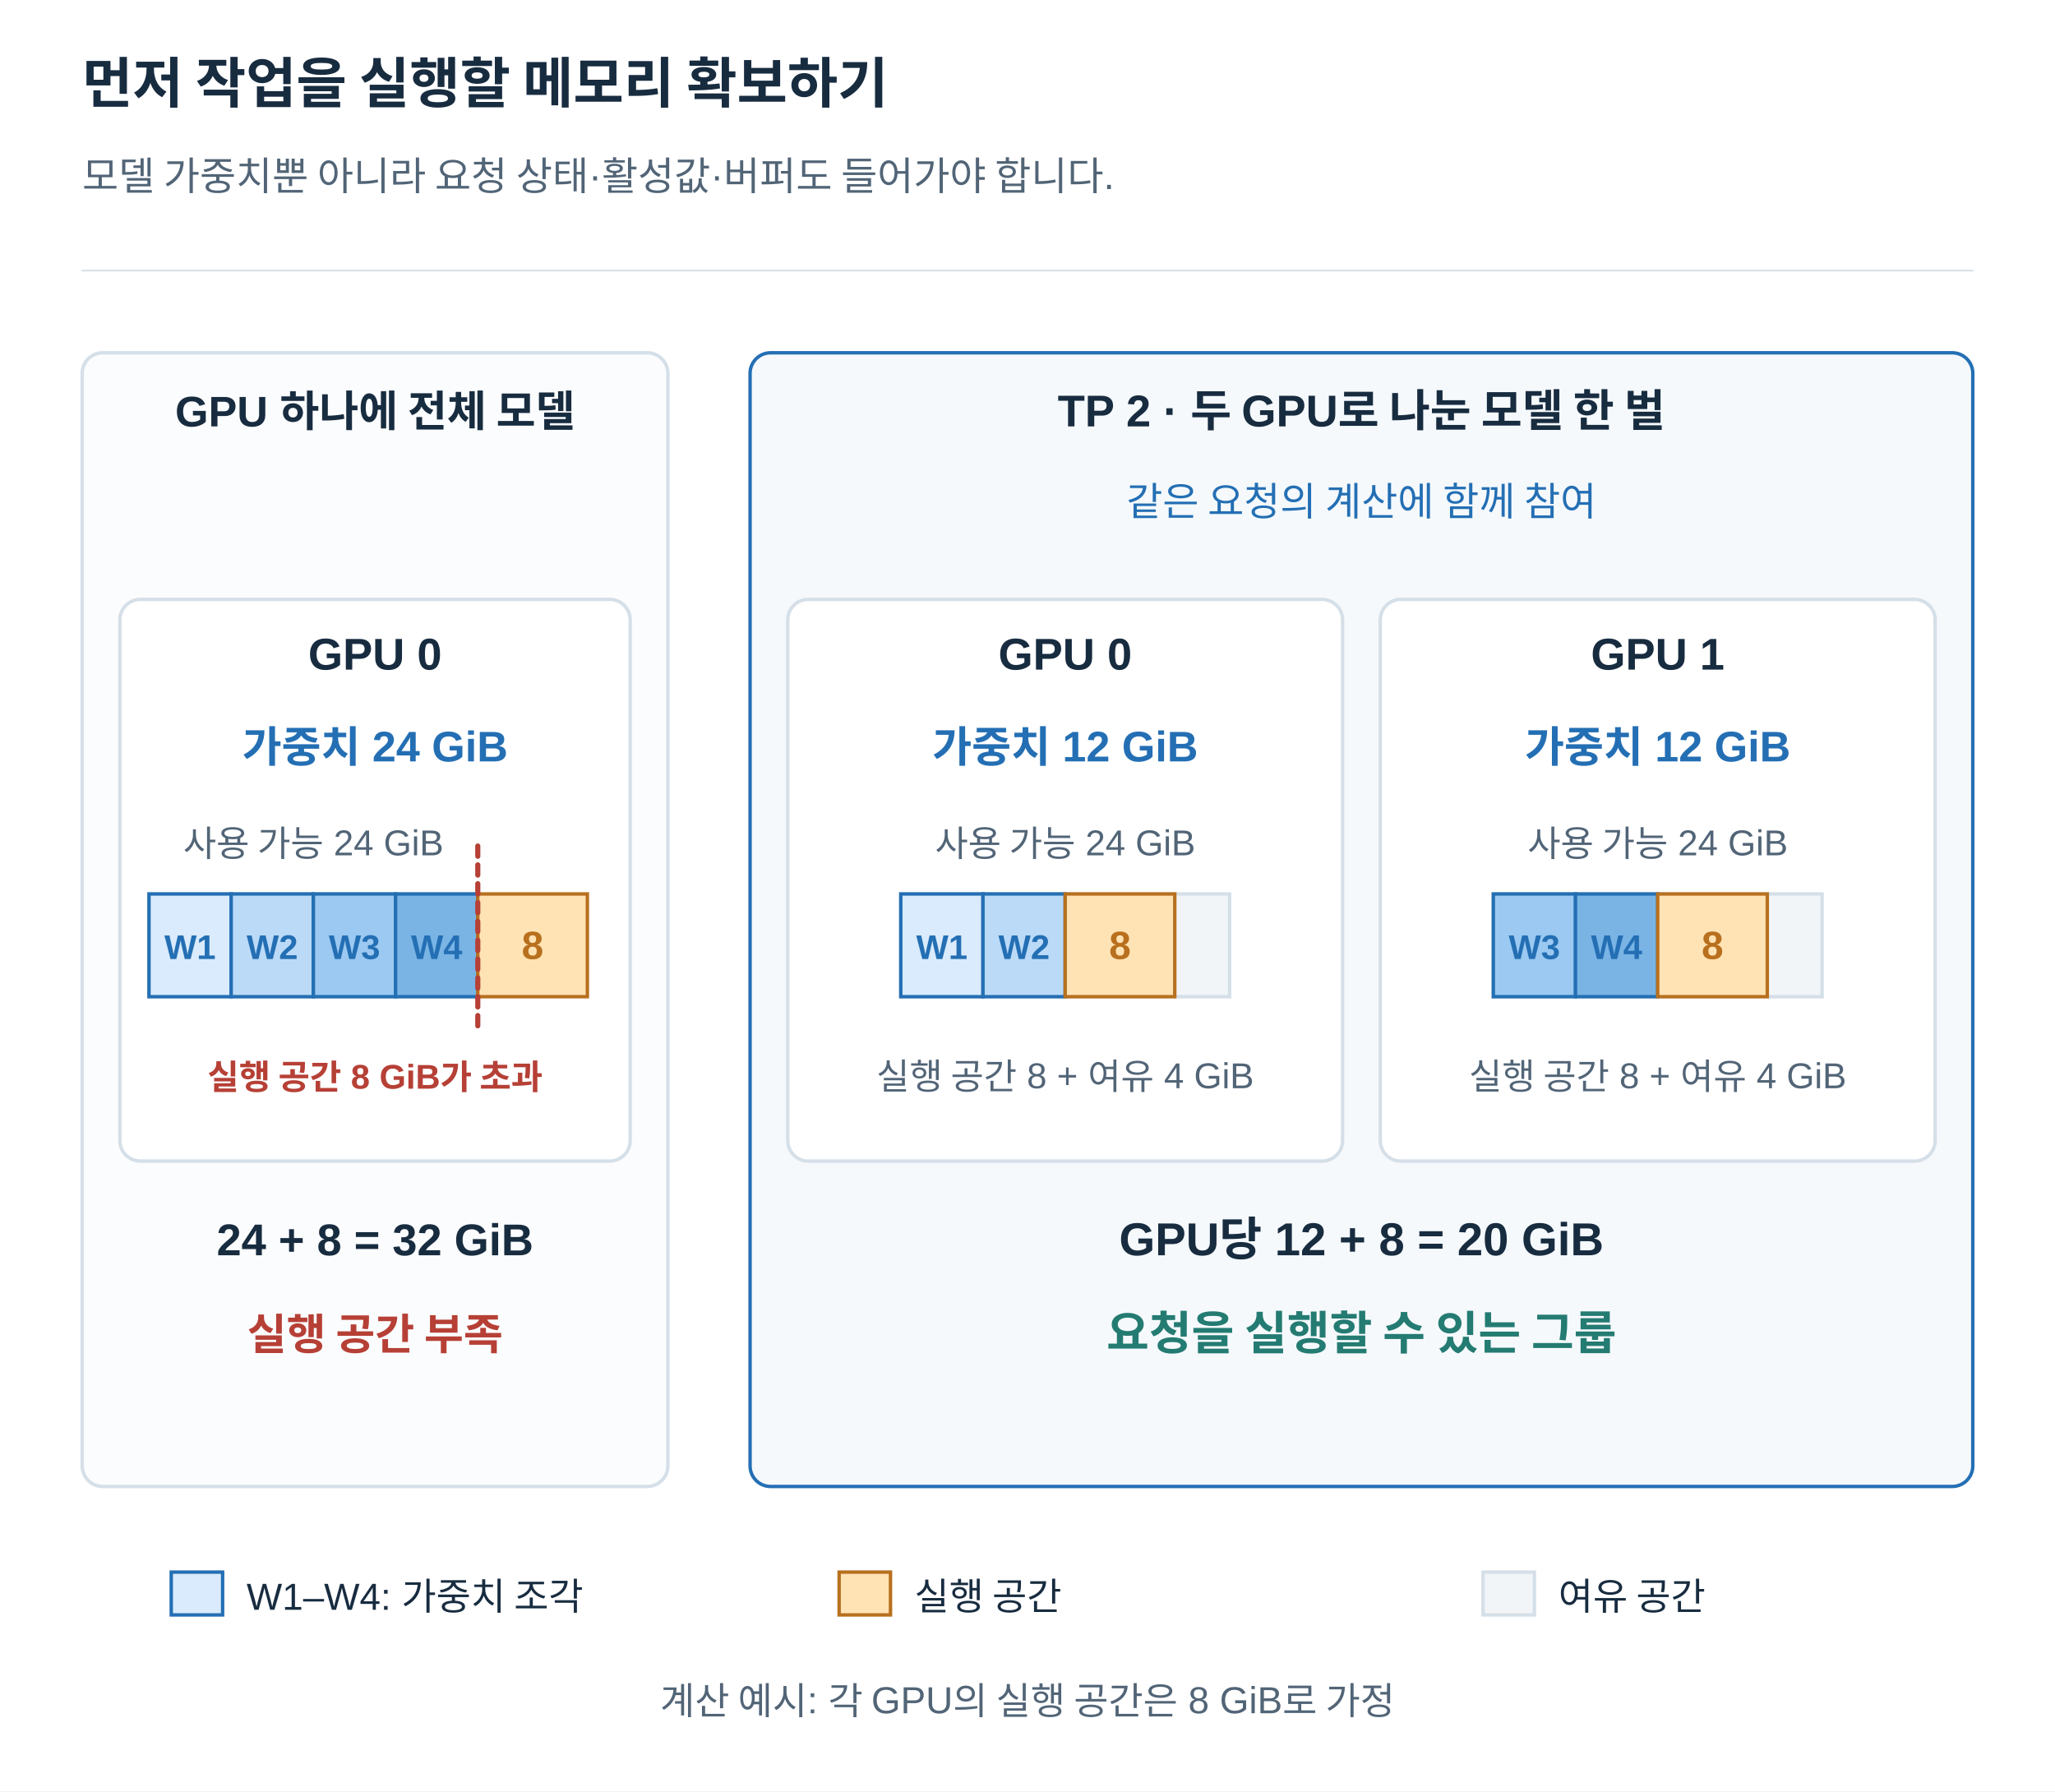
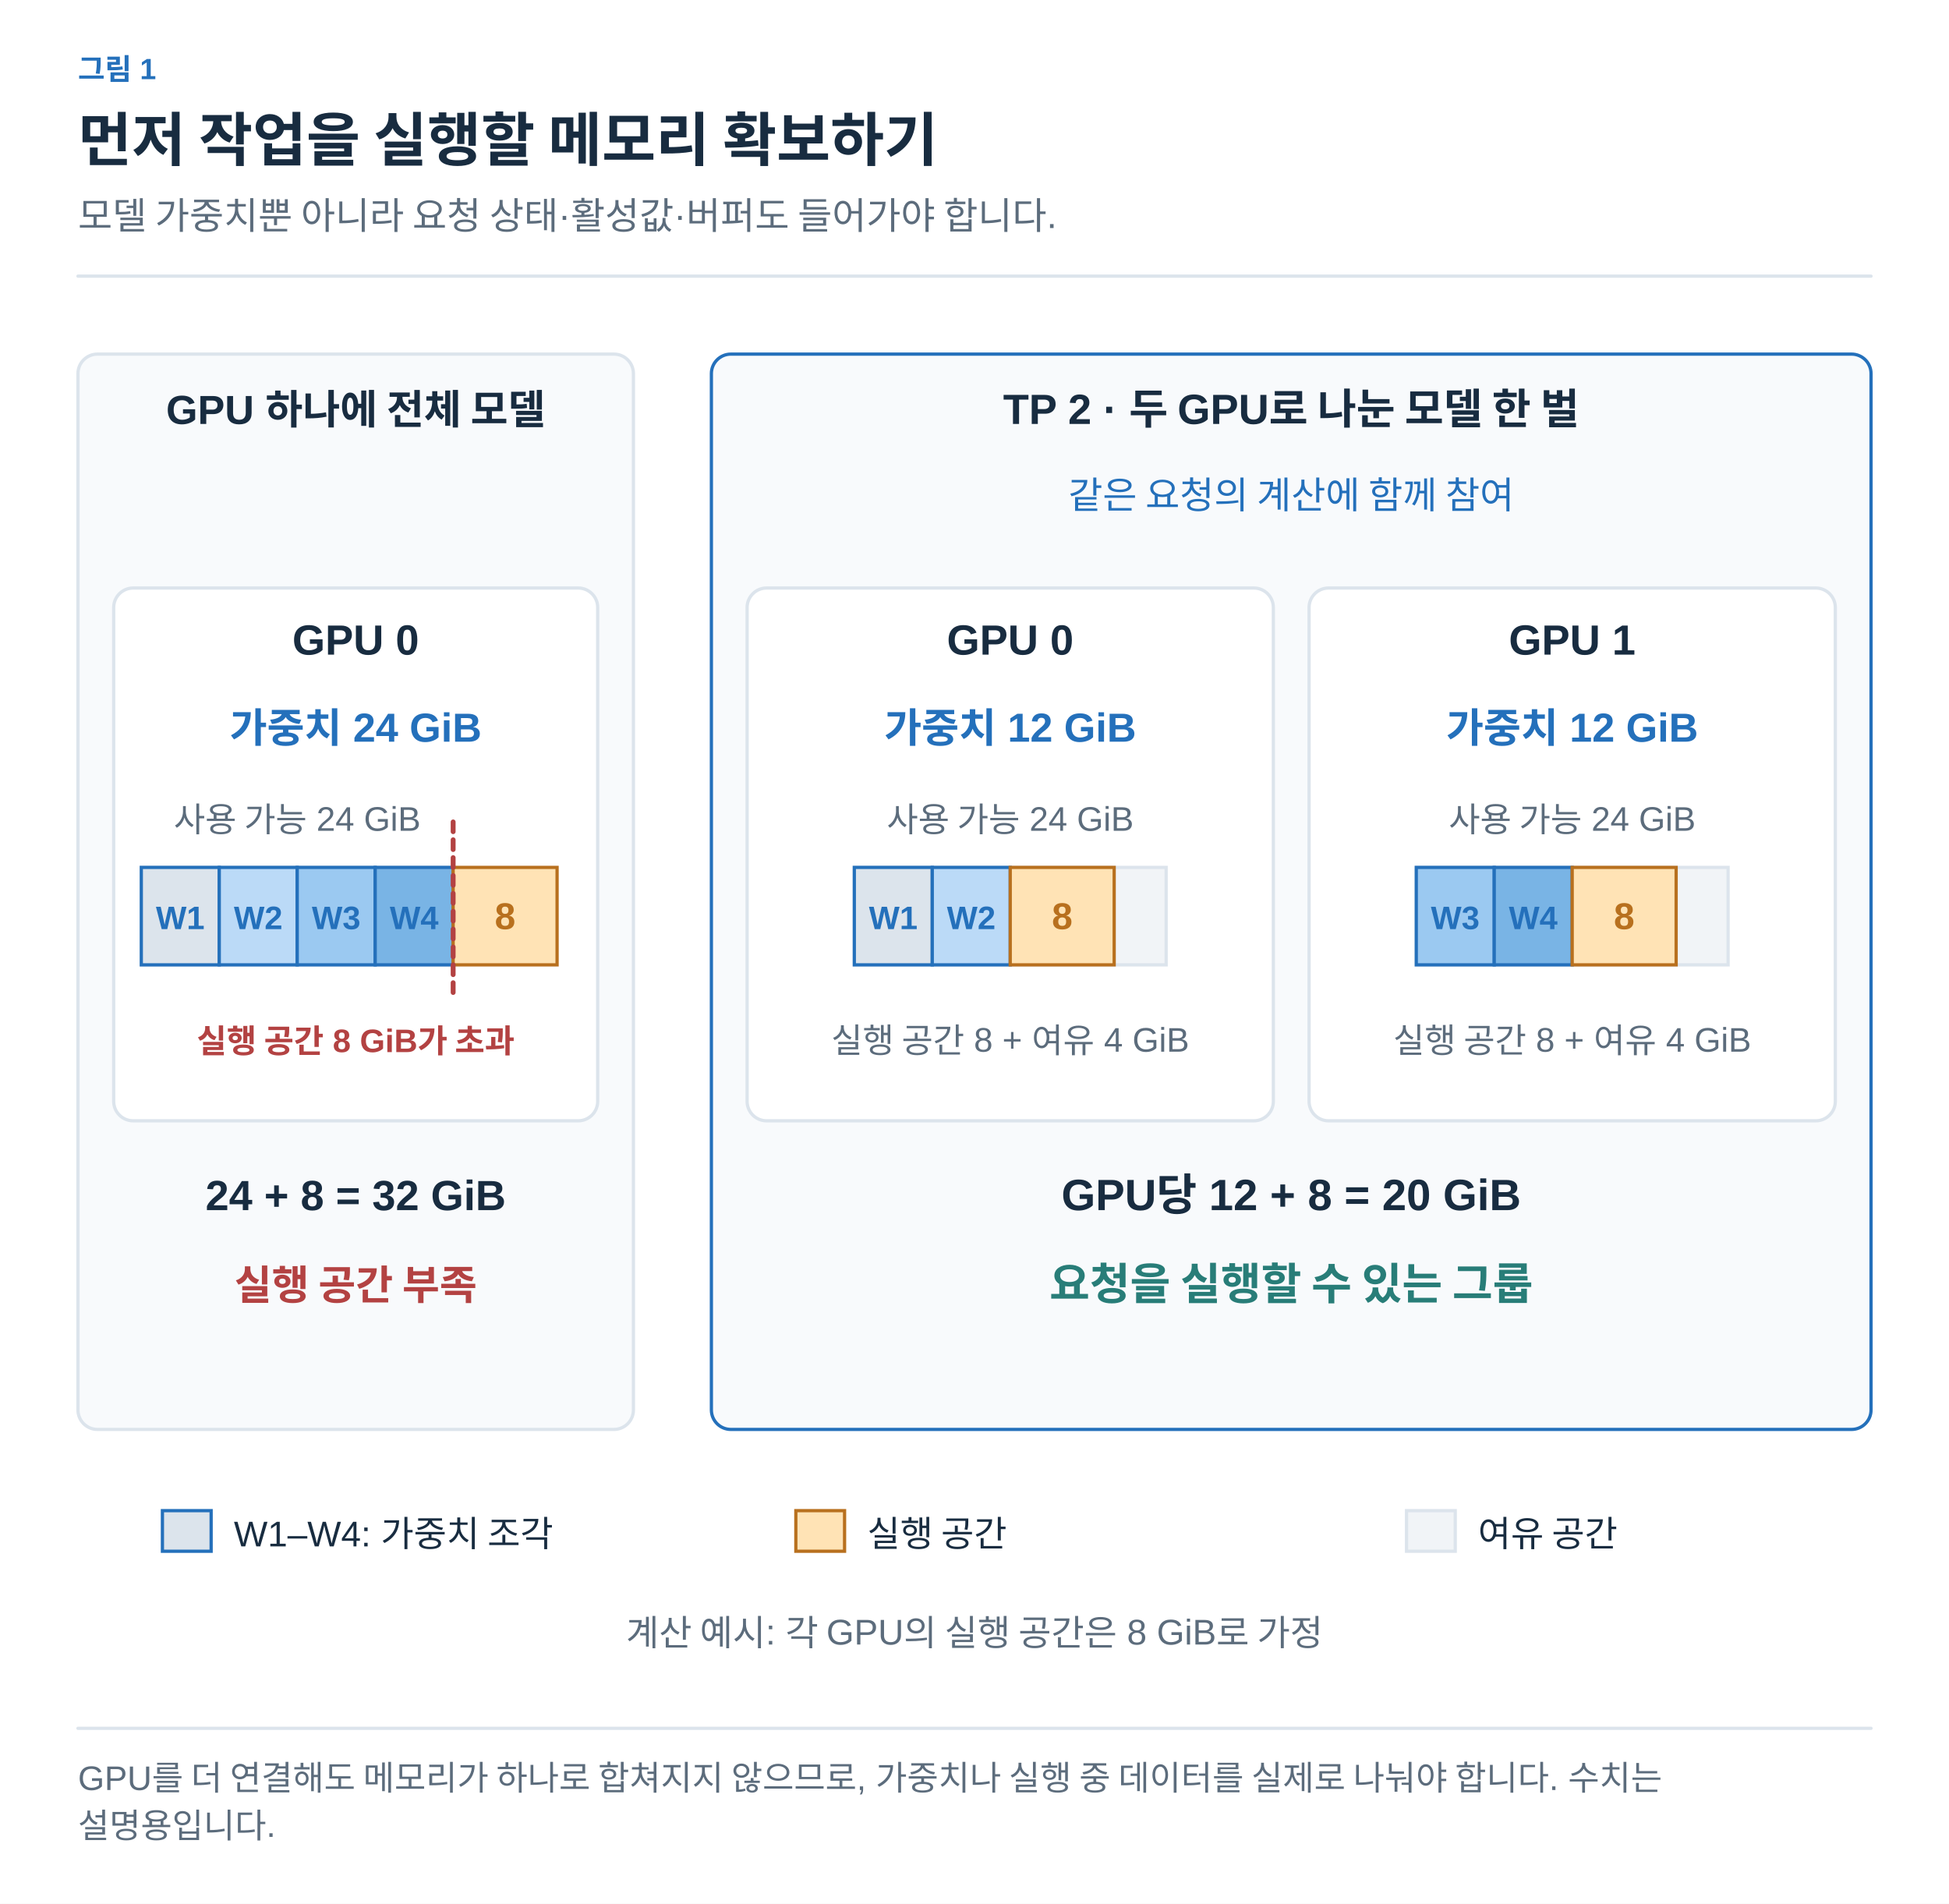
- <svg xmlns="http://www.w3.org/2000/svg" width="1200" height="1046" viewBox="0 0 1200 1046" role="img" aria-labelledby="title desc">
+ <svg xmlns="http://www.w3.org/2000/svg" width="1200" height="1172" viewBox="0 0 1200 1172" role="img" aria-labelledby="title desc">
  <defs>
-     <marker id="arrow" viewBox="0 0 10 10" refX="9" refY="5" markerWidth="7" markerHeight="7" orient="auto">
-       <path d="M1 1 L9 5 L1 9" fill="none" stroke="#526577" stroke-width="1.5" />
+     <marker id="arrow-ink" viewBox="0 0 10 10" refX="8" refY="5" markerWidth="6" markerHeight="6" orient="auto">
+       <path d="M1 1 L9 5 L1 9" fill="none" stroke="#182C40" stroke-width="1.6" />
    </marker>
-     <marker id="arrow-start" viewBox="0 0 10 10" refX="1" refY="5" markerWidth="7" markerHeight="7" orient="auto">
-       <path d="M9 1 L1 5 L9 9" fill="none" stroke="#526577" stroke-width="1.5" />
+     <marker id="arrow-muted" viewBox="0 0 10 10" refX="8" refY="5" markerWidth="6" markerHeight="6" orient="auto">
+       <path d="M1 1 L9 5 L1 9" fill="none" stroke="#5C6C7C" stroke-width="1.6" />
+     </marker>
+     <marker id="arrow-line" viewBox="0 0 10 10" refX="8" refY="5" markerWidth="6" markerHeight="6" orient="auto">
+       <path d="M1 1 L9 5 L1 9" fill="none" stroke="#DCE4EC" stroke-width="1.6" />
+     </marker>
+     <marker id="arrow-paper" viewBox="0 0 10 10" refX="8" refY="5" markerWidth="6" markerHeight="6" orient="auto">
+       <path d="M1 1 L9 5 L1 9" fill="none" stroke="#FFFFFF" stroke-width="1.6" />
+     </marker>
+     <marker id="arrow-blue" viewBox="0 0 10 10" refX="8" refY="5" markerWidth="6" markerHeight="6" orient="auto">
+       <path d="M1 1 L9 5 L1 9" fill="none" stroke="#2470BB" stroke-width="1.6" />
+     </marker>
+     <marker id="arrow-teal" viewBox="0 0 10 10" refX="8" refY="5" markerWidth="6" markerHeight="6" orient="auto">
+       <path d="M1 1 L9 5 L1 9" fill="none" stroke="#287D78" stroke-width="1.6" />
+     </marker>
+     <marker id="arrow-orange" viewBox="0 0 10 10" refX="8" refY="5" markerWidth="6" markerHeight="6" orient="auto">
+       <path d="M1 1 L9 5 L1 9" fill="none" stroke="#B55B22" stroke-width="1.6" />
+     </marker>
+     <marker id="arrow-purple" viewBox="0 0 10 10" refX="8" refY="5" markerWidth="6" markerHeight="6" orient="auto">
+       <path d="M1 1 L9 5 L1 9" fill="none" stroke="#7954A3" stroke-width="1.6" />
+     </marker>
+     <marker id="arrow-gray" viewBox="0 0 10 10" refX="8" refY="5" markerWidth="6" markerHeight="6" orient="auto">
+       <path d="M1 1 L9 5 L1 9" fill="none" stroke="#657789" stroke-width="1.6" />
+     </marker>
+     <marker id="arrow-red" viewBox="0 0 10 10" refX="8" refY="5" markerWidth="6" markerHeight="6" orient="auto">
+       <path d="M1 1 L9 5 L1 9" fill="none" stroke="#B34242" stroke-width="1.6" />
+     </marker>
+     <marker id="arrow-indigo" viewBox="0 0 10 10" refX="8" refY="5" markerWidth="6" markerHeight="6" orient="auto">
+       <path d="M1 1 L9 5 L1 9" fill="none" stroke="#4C60A8" stroke-width="1.6" />
+     </marker>
+     <marker id="arrow-slate" viewBox="0 0 10 10" refX="8" refY="5" markerWidth="6" markerHeight="6" orient="auto">
+       <path d="M1 1 L9 5 L1 9" fill="none" stroke="#8191A0" stroke-width="1.6" />
+     </marker>
+     <marker id="arrow-surface" viewBox="0 0 10 10" refX="8" refY="5" markerWidth="6" markerHeight="6" orient="auto">
+       <path d="M1 1 L9 5 L1 9" fill="none" stroke="#F8FAFC" stroke-width="1.6" />
+     </marker>
+     <marker id="ported-arrow-start" viewBox="0 0 10 10" refX="1" refY="5" markerWidth="7" markerHeight="7" orient="auto">
+       <path d="M9 1 L1 5 L9 9" fill="none" stroke="#5C6C7C" stroke-width="1.5" />
    </marker>
  </defs>
-   <style>text{font-family:Arial,"Apple SD Gothic Neo","Noto Sans KR",sans-serif}path{stroke-linecap:round;stroke-linejoin:round}</style>
-   <rect width="1200" height="1046" fill="white" />
-   <text x="48" y="60.0" font-size="32" fill="#182c40" font-weight="700" text-anchor="start">먼저 작업을 실행할 메모리 확보하기</text>
-   <text x="48" y="111.0" font-size="23" fill="#526577" font-weight="400" text-anchor="start">모델 가중치뿐 아니라 요청 상태·활성값·버퍼도 들어가야 합니다.</text>
-   <path d="M48,158 H1152" stroke="#d5dfe8" />
-   <rect x="48" y="206" width="342" height="662" rx="12" fill="#fbfcfd" stroke="#d5dfe8" stroke-width="2" />
-   <rect x="438" y="206" width="714" height="662" rx="12" fill="#f5f9fc" stroke="#246fb4" stroke-width="2" />
-   <text x="219" y="249.0" font-size="25" fill="#182c40" font-weight="700" text-anchor="middle">GPU 하나에 전체 모델</text>
-   <text x="795" y="249.0" font-size="26" fill="#182c40" font-weight="700" text-anchor="middle">TP 2 · 두 GPU로 나눈 모델 한 벌</text>
-   <text x="795" y="301.0" font-size="23" fill="#246fb4" font-weight="400" text-anchor="middle">같은 요청의 계산에 함께 참여</text>
-   <rect x="70" y="350" width="298" height="328" rx="12" fill="white" stroke="#d5dfe8" stroke-width="2" />
-   <text x="219" y="391.0" font-size="26" fill="#182c40" font-weight="700" text-anchor="middle">GPU 0</text>
-   <text x="219" y="445.0" font-size="25" fill="#246fb4" font-weight="700" text-anchor="middle">가중치 24 GiB</text>
-   <rect x="87" y="522" width="192" height="60" rx="0" fill="#f2f5f7" stroke="#d5dfe8" stroke-width="2" />
-   <rect x="87" y="522" width="48" height="60" rx="0" fill="#d9ebfc" stroke="#246fb4" stroke-width="2" />
-   <text x="111" y="560.0" font-size="20" fill="#246fb4" font-weight="700" text-anchor="middle">W1</text>
-   <rect x="135" y="522" width="48" height="60" rx="0" fill="#bbdaf7" stroke="#246fb4" stroke-width="2" />
-   <text x="159" y="560.0" font-size="20" fill="#246fb4" font-weight="700" text-anchor="middle">W2</text>
-   <rect x="183" y="522" width="48" height="60" rx="0" fill="#9bc9f1" stroke="#246fb4" stroke-width="2" />
-   <text x="207" y="560.0" font-size="20" fill="#246fb4" font-weight="700" text-anchor="middle">W3</text>
-   <rect x="231" y="522" width="48" height="60" rx="0" fill="#79b4e5" stroke="#246fb4" stroke-width="2" />
-   <text x="255" y="560.0" font-size="20" fill="#246fb4" font-weight="700" text-anchor="middle">W4</text>
-   <rect x="279" y="522" width="64" height="60" rx="0" fill="#ffe3b5" stroke="#b8701e" stroke-width="2" />
-   <text x="311" y="560.0" font-size="23" fill="#b8701e" font-weight="700" text-anchor="middle">8</text>
-   <text x="183" y="500.0" font-size="21" fill="#526577" font-weight="400" text-anchor="middle">사용 가능 24 GiB</text>
-   <path d="M279,494 V601" stroke="#b64036" stroke-width="3" stroke-dasharray="6 5" />
-   <text x="219" y="636.0" font-size="20" fill="#b64036" font-weight="700" text-anchor="middle">실행 공간 8 GiB가 초과</text>
-   <rect x="460" y="350" width="324" height="328" rx="12" fill="white" stroke="#d5dfe8" stroke-width="2" />
-   <text x="622" y="391.0" font-size="26" fill="#182c40" font-weight="700" text-anchor="middle">GPU 0</text>
-   <text x="622" y="445.0" font-size="25" fill="#246fb4" font-weight="700" text-anchor="middle">가중치 12 GiB</text>
-   <rect x="526" y="522" width="192" height="60" rx="0" fill="#f2f5f7" stroke="#d5dfe8" stroke-width="2" />
-   <rect x="526" y="522" width="48" height="60" rx="0" fill="#d9ebfc" stroke="#246fb4" stroke-width="2" />
-   <text x="550" y="560.0" font-size="20" fill="#246fb4" font-weight="700" text-anchor="middle">W1</text>
-   <rect x="574" y="522" width="48" height="60" rx="0" fill="#bbdaf7" stroke="#246fb4" stroke-width="2" />
-   <text x="598" y="560.0" font-size="20" fill="#246fb4" font-weight="700" text-anchor="middle">W2</text>
-   <rect x="622" y="522" width="64" height="60" rx="0" fill="#ffe3b5" stroke="#b8701e" stroke-width="2" />
-   <text x="654" y="560.0" font-size="23" fill="#b8701e" font-weight="700" text-anchor="middle">8</text>
-   <text x="622" y="500.0" font-size="21" fill="#526577" font-weight="400" text-anchor="middle">사용 가능 24 GiB</text>
-   <text x="622" y="636.0" font-size="21" fill="#526577" font-weight="400" text-anchor="middle">실행 공간 8 + 여유 4 GiB</text>
-   <rect x="806" y="350" width="324" height="328" rx="12" fill="white" stroke="#d5dfe8" stroke-width="2" />
-   <text x="968" y="391.0" font-size="26" fill="#182c40" font-weight="700" text-anchor="middle">GPU 1</text>
-   <text x="968" y="445.0" font-size="25" fill="#246fb4" font-weight="700" text-anchor="middle">가중치 12 GiB</text>
-   <rect x="872" y="522" width="192" height="60" rx="0" fill="#f2f5f7" stroke="#d5dfe8" stroke-width="2" />
-   <rect x="872" y="522" width="48" height="60" rx="0" fill="#9bc9f1" stroke="#246fb4" stroke-width="2" />
-   <text x="896" y="560.0" font-size="20" fill="#246fb4" font-weight="700" text-anchor="middle">W3</text>
-   <rect x="920" y="522" width="48" height="60" rx="0" fill="#79b4e5" stroke="#246fb4" stroke-width="2" />
-   <text x="944" y="560.0" font-size="20" fill="#246fb4" font-weight="700" text-anchor="middle">W4</text>
-   <rect x="968" y="522" width="64" height="60" rx="0" fill="#ffe3b5" stroke="#b8701e" stroke-width="2" />
-   <text x="1000" y="560.0" font-size="23" fill="#b8701e" font-weight="700" text-anchor="middle">8</text>
-   <text x="968" y="500.0" font-size="21" fill="#526577" font-weight="400" text-anchor="middle">사용 가능 24 GiB</text>
-   <text x="968" y="636.0" font-size="21" fill="#526577" font-weight="400" text-anchor="middle">실행 공간 8 + 여유 4 GiB</text>
-   <text x="219" y="733.0" font-size="26" fill="#182c40" font-weight="700" text-anchor="middle">24 + 8 = 32 GiB</text>
-   <text x="219" y="788.0" font-size="25" fill="#b64036" font-weight="700" text-anchor="middle">실행 공간 부족</text>
-   <text x="795" y="733.0" font-size="27" fill="#182c40" font-weight="700" text-anchor="middle">GPU당 12 + 8 = 20 GiB</text>
-   <text x="795" y="788.0" font-size="27" fill="#247b72" font-weight="700" text-anchor="middle">요청을 실행할 수 있는 그룹</text>
-   <rect x="100" y="918" width="30" height="25" rx="0" fill="#d9ebfc" stroke="#246fb4" stroke-width="2" />
-   <text x="144" y="940.0" font-size="22" fill="#182c40" font-weight="400" text-anchor="start">W1–W4: 가중치 조각</text>
-   <rect x="490" y="918" width="30" height="25" rx="0" fill="#ffe3b5" stroke="#b8701e" stroke-width="2" />
-   <text x="534" y="940.0" font-size="22" fill="#182c40" font-weight="400" text-anchor="start">실행 공간</text>
-   <rect x="866" y="918" width="30" height="25" rx="0" fill="#f2f5f7" stroke="#d5dfe8" stroke-width="2" />
-   <text x="910" y="940.0" font-size="22" fill="#182c40" font-weight="400" text-anchor="start">여유 공간</text>
-   <text x="600" y="1001.0" font-size="22" fill="#526577" font-weight="400" text-anchor="middle">계산 예시: 각 GPU의 실행 공간은 8 GiB로 가정</text>
+   <style>text{font-family:Arial,"Apple SD Gothic Neo","Noto Sans KR",sans-serif}text[font-family]{font-family:Menlo,Consolas,monospace}path{stroke-linecap:round;stroke-linejoin:round}</style>
+   <rect width="100%" height="100%" fill="white" />
+   <text x="48" y="49" fill="#2470BB" font-size="18" font-weight="600" text-anchor="start" data-max-width="1104">그림 1</text>
+   <text x="48" y="99" fill="#182C40" font-size="36" font-weight="700" text-anchor="start" data-max-width="1104">먼저 작업을 실행할 메모리 확보하기</text>
+   <text x="48" y="141" fill="#5C6C7C" font-size="23" font-weight="400" text-anchor="start" data-max-width="1104">모델 가중치뿐 아니라 요청 상태·활성값·버퍼도 들어가야 합니다.</text>
+   <path d="M48,170 H1152" stroke="#DCE4EC" stroke-width="2" />
+   <g transform="translate(48 206) scale(1)" data-panel="1">
+     <g transform="translate(-48 -194)">
+       <rect x="48" y="206" width="342" height="662" rx="12" fill="#F8FAFC" stroke="#DCE4EC" stroke-width="2" />
+       <rect x="438" y="206" width="714" height="662" rx="12" fill="#F8FAFC" stroke="#2470BB" stroke-width="2" />
+       <text x="219" y="249" font-size="25" fill="#182C40" font-weight="700" text-anchor="middle">GPU 하나에 전체 모델</text>
+       <text x="795" y="249" font-size="26" fill="#182C40" font-weight="700" text-anchor="middle">TP 2 · 두 GPU로 나눈 모델 한 벌</text>
+       <text x="795" y="301" font-size="23" fill="#2470BB" font-weight="400" text-anchor="middle">같은 요청의 계산에 함께 참여</text>
+       <rect x="70" y="350" width="298" height="328" rx="12" fill="white" stroke="#DCE4EC" stroke-width="2" />
+       <text x="219" y="391" font-size="26" fill="#182C40" font-weight="700" text-anchor="middle">GPU 0</text>
+       <text x="219" y="445" font-size="25" fill="#2470BB" font-weight="700" text-anchor="middle">가중치 24 GiB</text>
+       <rect x="87" y="522" width="192" height="60" rx="0" fill="#F1F4F7" stroke="#DCE4EC" stroke-width="2" />
+       <rect x="87" y="522" width="48" height="60" rx="0" fill="#DCE4EC" stroke="#2470BB" stroke-width="2" />
+       <text x="111" y="560" font-size="20" fill="#2470BB" font-weight="700" text-anchor="middle">W1</text>
+       <rect x="135" y="522" width="48" height="60" rx="0" fill="#bbdaf7" stroke="#2470BB" stroke-width="2" />
+       <text x="159" y="560" font-size="20" fill="#2470BB" font-weight="700" text-anchor="middle">W2</text>
+       <rect x="183" y="522" width="48" height="60" rx="0" fill="#9bc9f1" stroke="#2470BB" stroke-width="2" />
+       <text x="207" y="560" font-size="20" fill="#2470BB" font-weight="700" text-anchor="middle">W3</text>
+       <rect x="231" y="522" width="48" height="60" rx="0" fill="#79b4e5" stroke="#2470BB" stroke-width="2" />
+       <text x="255" y="560" font-size="20" fill="#2470BB" font-weight="700" text-anchor="middle">W4</text>
+       <rect x="279" y="522" width="64" height="60" rx="0" fill="#ffe3b5" stroke="#b8701e" stroke-width="2" />
+       <text x="311" y="560" font-size="23" fill="#b8701e" font-weight="700" text-anchor="middle">8</text>
+       <text x="183" y="500" font-size="21" fill="#5C6C7C" font-weight="400" text-anchor="middle">사용 가능 24 GiB</text>
+       <path d="M279,494 V601" stroke="#B34242" stroke-width="3" stroke-dasharray="6 5" />
+       <text x="219" y="636" font-size="20" fill="#B34242" font-weight="700" text-anchor="middle">실행 공간 8 GiB가 초과</text>
+       <rect x="460" y="350" width="324" height="328" rx="12" fill="white" stroke="#DCE4EC" stroke-width="2" />
+       <text x="622" y="391" font-size="26" fill="#182C40" font-weight="700" text-anchor="middle">GPU 0</text>
+       <text x="622" y="445" font-size="25" fill="#2470BB" font-weight="700" text-anchor="middle">가중치 12 GiB</text>
+       <rect x="526" y="522" width="192" height="60" rx="0" fill="#F1F4F7" stroke="#DCE4EC" stroke-width="2" />
+       <rect x="526" y="522" width="48" height="60" rx="0" fill="#DCE4EC" stroke="#2470BB" stroke-width="2" />
+       <text x="550" y="560" font-size="20" fill="#2470BB" font-weight="700" text-anchor="middle">W1</text>
+       <rect x="574" y="522" width="48" height="60" rx="0" fill="#bbdaf7" stroke="#2470BB" stroke-width="2" />
+       <text x="598" y="560" font-size="20" fill="#2470BB" font-weight="700" text-anchor="middle">W2</text>
+       <rect x="622" y="522" width="64" height="60" rx="0" fill="#ffe3b5" stroke="#b8701e" stroke-width="2" />
+       <text x="654" y="560" font-size="23" fill="#b8701e" font-weight="700" text-anchor="middle">8</text>
+       <text x="622" y="500" font-size="21" fill="#5C6C7C" font-weight="400" text-anchor="middle">사용 가능 24 GiB</text>
+       <text x="622" y="636" font-size="21" fill="#5C6C7C" font-weight="400" text-anchor="middle">실행 공간 8 + 여유 4 GiB</text>
+       <rect x="806" y="350" width="324" height="328" rx="12" fill="white" stroke="#DCE4EC" stroke-width="2" />
+       <text x="968" y="391" font-size="26" fill="#182C40" font-weight="700" text-anchor="middle">GPU 1</text>
+       <text x="968" y="445" font-size="25" fill="#2470BB" font-weight="700" text-anchor="middle">가중치 12 GiB</text>
+       <rect x="872" y="522" width="192" height="60" rx="0" fill="#F1F4F7" stroke="#DCE4EC" stroke-width="2" />
+       <rect x="872" y="522" width="48" height="60" rx="0" fill="#9bc9f1" stroke="#2470BB" stroke-width="2" />
+       <text x="896" y="560" font-size="20" fill="#2470BB" font-weight="700" text-anchor="middle">W3</text>
+       <rect x="920" y="522" width="48" height="60" rx="0" fill="#79b4e5" stroke="#2470BB" stroke-width="2" />
+       <text x="944" y="560" font-size="20" fill="#2470BB" font-weight="700" text-anchor="middle">W4</text>
+       <rect x="968" y="522" width="64" height="60" rx="0" fill="#ffe3b5" stroke="#b8701e" stroke-width="2" />
+       <text x="1000" y="560" font-size="23" fill="#b8701e" font-weight="700" text-anchor="middle">8</text>
+       <text x="968" y="500" font-size="21" fill="#5C6C7C" font-weight="400" text-anchor="middle">사용 가능 24 GiB</text>
+       <text x="968" y="636" font-size="21" fill="#5C6C7C" font-weight="400" text-anchor="middle">실행 공간 8 + 여유 4 GiB</text>
+       <text x="219" y="733" font-size="26" fill="#182C40" font-weight="700" text-anchor="middle">24 + 8 = 32 GiB</text>
+       <text x="219" y="788" font-size="25" fill="#B34242" font-weight="700" text-anchor="middle">실행 공간 부족</text>
+       <text x="795" y="733" font-size="27" fill="#182C40" font-weight="700" text-anchor="middle">GPU당 12 + 8 = 20 GiB</text>
+       <text x="795" y="788" font-size="27" fill="#287D78" font-weight="700" text-anchor="middle">요청을 실행할 수 있는 그룹</text>
+       <rect x="100" y="918" width="30" height="25" rx="0" fill="#DCE4EC" stroke="#2470BB" stroke-width="2" />
+       <text x="144" y="940" font-size="22" fill="#182C40" font-weight="400" text-anchor="start">W1–W4: 가중치 조각</text>
+       <rect x="490" y="918" width="30" height="25" rx="0" fill="#ffe3b5" stroke="#b8701e" stroke-width="2" />
+       <text x="534" y="940" font-size="22" fill="#182C40" font-weight="400" text-anchor="start">실행 공간</text>
+       <rect x="866" y="918" width="30" height="25" rx="0" fill="#F1F4F7" stroke="#DCE4EC" stroke-width="2" />
+       <text x="910" y="940" font-size="22" fill="#182C40" font-weight="400" text-anchor="start">여유 공간</text>
+       <text x="600" y="1001" font-size="22" fill="#5C6C7C" font-weight="400" text-anchor="middle">계산 예시: 각 GPU의 실행 공간은 8 GiB로 가정</text>
+     </g>
+   </g>
+   <path d="M48,1064 H1152" stroke="#DCE4EC" stroke-width="2" />
+   <text x="48" y="1102" fill="#5C6C7C" font-size="21" font-weight="400" text-anchor="start" data-max-width="1104">GPU를 더 연결해도 메모리가 하나로 합쳐지지 않으므로, 가중치나 실행 중 데이터를 실제로 나눠야 합니다. 수치는</text>
+   <text x="48" y="1131.4" fill="#5C6C7C" font-size="21" font-weight="400" text-anchor="start" data-max-width="1104">설명용입니다.</text>
</svg>
